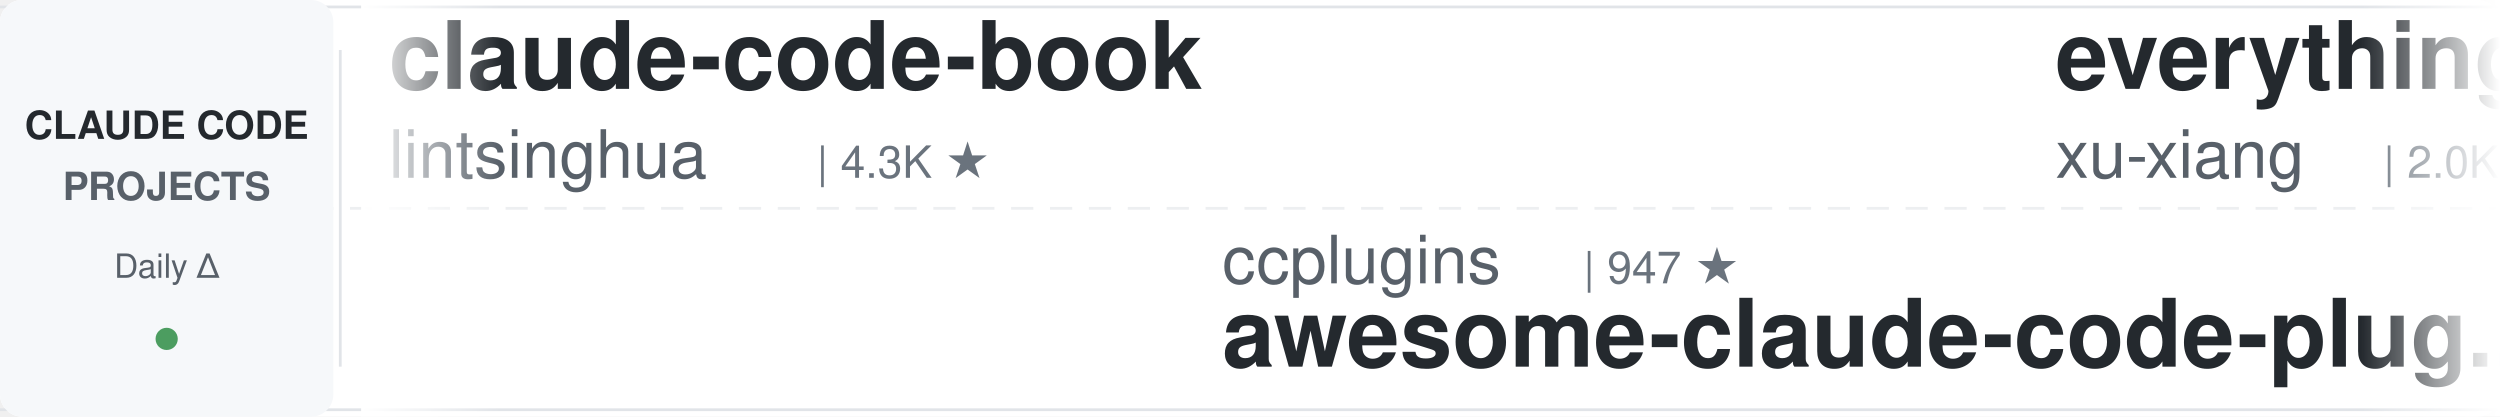
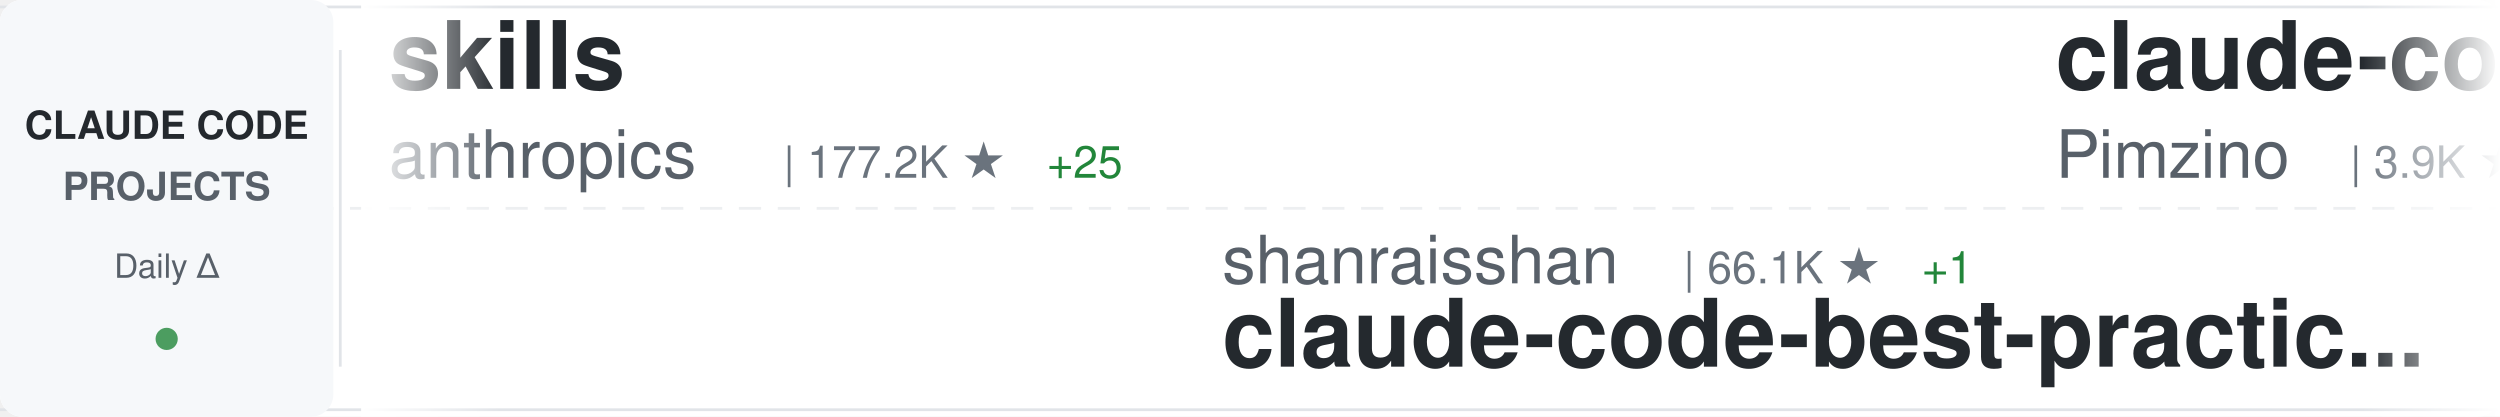
<svg xmlns="http://www.w3.org/2000/svg" width="900" height="150">
  <defs>
    <linearGradient id="awesomeLeftFade" x1="0%" y1="0%" x2="100%" y2="0%">
      <stop offset="0%" style="stop-color:#ffffff;stop-opacity:1" />
      <stop offset="100%" style="stop-color:#ffffff;stop-opacity:0" />
    </linearGradient>
    <linearGradient id="awesomeRightFade" x1="0%" y1="0%" x2="100%" y2="0%">
      <stop offset="0%" style="stop-color:#ffffff;stop-opacity:0" />
      <stop offset="100%" style="stop-color:#ffffff;stop-opacity:1" />
    </linearGradient>
  </defs>
  <rect width="900" height="150" fill="#ffffff" rx="8" />
  <rect x="0" y="2" width="900" height="1" fill="#e1e4e8" />
  <rect x="0" y="147" width="900" height="1" fill="#e1e4e8" />
  <line x1="0" y1="75" x2="900" y2="75" stroke="#e1e4e8" stroke-width="1" stroke-dasharray="8 6" opacity="0.6" />
  <rect x="0" y="0" width="120" height="150" fill="#f6f8fa" rx="8" />
  <text x="60" y="50" font-family="-apple-system, BlinkMacSystemFont, 'Segoe UI', Helvetica, Arial, sans-serif" font-size="14" font-weight="600" fill="#24292e" text-anchor="middle">CLAUDE CODE</text>
  <text x="60" y="72" font-family="-apple-system, BlinkMacSystemFont, 'Segoe UI', Helvetica, Arial, sans-serif" font-size="14" font-weight="600" fill="#586069" text-anchor="middle">PROJECTS</text>
  <text x="60" y="100" font-family="-apple-system, BlinkMacSystemFont, 'Segoe UI', Helvetica, Arial, sans-serif" font-size="12" font-weight="500" fill="#586069" text-anchor="middle">Daily Δ</text>
  <circle cx="60" cy="122" r="4" fill="#22863a" opacity="0.8" />
  <rect x="122" y="18" width="1" height="114" fill="#e1e4e8" />
  <clipPath id="awesomeTickerClip">
    <rect x="130" y="0" width="770" height="150" />
  </clipPath>
  <g clip-path="url(#awesomeTickerClip)">
    <g id="awesomeTickerItems">
      <animateTransform attributeName="transform" attributeType="XML" type="translate" from="0 0" to="-3000 0" dur="54s" repeatCount="indefinite" />
      <g transform="translate(0, 0)">
-         <text x="140" y="32" font-family="-apple-system, BlinkMacSystemFont, 'Segoe UI', Helvetica, Arial, sans-serif" font-size="34" font-weight="600" fill="#24292e">claude-code-book</text>
-         <text x="140" y="64" font-family="-apple-system, BlinkMacSystemFont, 'Segoe UI', Helvetica, Arial, sans-serif" font-size="24" font-weight="400" fill="#586069">lintsinghua</text>
-         <text x="294" y="64" font-family="-apple-system, BlinkMacSystemFont, 'Segoe UI', Helvetica, Arial, sans-serif" font-size="16" font-weight="500" fill="#6a737d">| 4.3K ★</text>
+         <text x="140" y="32" font-family="-apple-system, BlinkMacSystemFont, 'Segoe UI', Helvetica, Arial, sans-serif" font-size="34" font-weight="600" fill="#24292e">skills</text>
+         <text x="140" y="64" font-family="-apple-system, BlinkMacSystemFont, 'Segoe UI', Helvetica, Arial, sans-serif" font-size="24" font-weight="400" fill="#586069">anthropics</text>
+         <text x="282" y="64" font-family="-apple-system, BlinkMacSystemFont, 'Segoe UI', Helvetica, Arial, sans-serif" font-size="16" font-weight="500" fill="#6a737d">| 177.2K ★</text>
+         <text x="377" y="64" font-family="-apple-system, BlinkMacSystemFont, 'Segoe UI', Helvetica, Arial, sans-serif" font-size="16" font-weight="500" fill="#22863a"> +25</text>
      </g>
      <g transform="translate(300, 0)">
-         <text x="140" y="102" font-family="-apple-system, BlinkMacSystemFont, 'Segoe UI', Helvetica, Arial, sans-serif" font-size="24" font-weight="400" fill="#586069">ccplugins</text>
-         <text x="270" y="102" font-family="-apple-system, BlinkMacSystemFont, 'Segoe UI', Helvetica, Arial, sans-serif" font-size="16" font-weight="500" fill="#6a737d">| 947 ★</text>
-         <text x="140" y="132" font-family="-apple-system, BlinkMacSystemFont, 'Segoe UI', Helvetica, Arial, sans-serif" font-size="34" font-weight="600" fill="#24292e">awesome-claude-code-plug...</text>
+         <text x="140" y="102" font-family="-apple-system, BlinkMacSystemFont, 'Segoe UI', Helvetica, Arial, sans-serif" font-size="24" font-weight="400" fill="#586069">shanraisshan</text>
+         <text x="306" y="102" font-family="-apple-system, BlinkMacSystemFont, 'Segoe UI', Helvetica, Arial, sans-serif" font-size="16" font-weight="500" fill="#6a737d">| 66.1K ★</text>
+         <text x="392" y="102" font-family="-apple-system, BlinkMacSystemFont, 'Segoe UI', Helvetica, Arial, sans-serif" font-size="16" font-weight="500" fill="#22863a"> +1</text>
+         <text x="140" y="132" font-family="-apple-system, BlinkMacSystemFont, 'Segoe UI', Helvetica, Arial, sans-serif" font-size="34" font-weight="600" fill="#24292e">claude-code-best-practic...</text>
      </g>
      <g transform="translate(600, 0)">
-         <text x="140" y="32" font-family="-apple-system, BlinkMacSystemFont, 'Segoe UI', Helvetica, Arial, sans-serif" font-size="34" font-weight="600" fill="#24292e">everything-claude-code-z...</text>
-         <text x="140" y="64" font-family="-apple-system, BlinkMacSystemFont, 'Segoe UI', Helvetica, Arial, sans-serif" font-size="24" font-weight="400" fill="#586069">xu-xiang</text>
-         <text x="258" y="64" font-family="-apple-system, BlinkMacSystemFont, 'Segoe UI', Helvetica, Arial, sans-serif" font-size="16" font-weight="500" fill="#6a737d">| 2.0K ★</text>
+         <text x="140" y="32" font-family="-apple-system, BlinkMacSystemFont, 'Segoe UI', Helvetica, Arial, sans-serif" font-size="34" font-weight="600" fill="#24292e">claude-code-spec-workflo...</text>
+         <text x="140" y="64" font-family="-apple-system, BlinkMacSystemFont, 'Segoe UI', Helvetica, Arial, sans-serif" font-size="24" font-weight="400" fill="#586069">Pimzino</text>
+         <text x="246" y="64" font-family="-apple-system, BlinkMacSystemFont, 'Segoe UI', Helvetica, Arial, sans-serif" font-size="16" font-weight="500" fill="#6a737d">| 3.9K ★</text>
      </g>
      <g transform="translate(900, 0)">
-         <text x="140" y="102" font-family="-apple-system, BlinkMacSystemFont, 'Segoe UI', Helvetica, Arial, sans-serif" font-size="24" font-weight="400" fill="#586069">shareAI-lab</text>
-         <text x="294" y="102" font-family="-apple-system, BlinkMacSystemFont, 'Segoe UI', Helvetica, Arial, sans-serif" font-size="16" font-weight="500" fill="#6a737d">| 77.2K ★</text>
-         <text x="380" y="102" font-family="-apple-system, BlinkMacSystemFont, 'Segoe UI', Helvetica, Arial, sans-serif" font-size="16" font-weight="500" fill="#22863a"> +2</text>
-         <text x="140" y="132" font-family="-apple-system, BlinkMacSystemFont, 'Segoe UI', Helvetica, Arial, sans-serif" font-size="34" font-weight="600" fill="#24292e">learn-claude-code</text>
+         <text x="140" y="102" font-family="-apple-system, BlinkMacSystemFont, 'Segoe UI', Helvetica, Arial, sans-serif" font-size="24" font-weight="400" fill="#586069">lintsinghua</text>
+         <text x="294" y="102" font-family="-apple-system, BlinkMacSystemFont, 'Segoe UI', Helvetica, Arial, sans-serif" font-size="16" font-weight="500" fill="#6a737d">| 4.3K ★</text>
+         <text x="140" y="132" font-family="-apple-system, BlinkMacSystemFont, 'Segoe UI', Helvetica, Arial, sans-serif" font-size="34" font-weight="600" fill="#24292e">claude-code-book</text>
      </g>
      <g transform="translate(1200, 0)">
-         <text x="140" y="32" font-family="-apple-system, BlinkMacSystemFont, 'Segoe UI', Helvetica, Arial, sans-serif" font-size="34" font-weight="600" fill="#24292e">claude-code-rust</text>
-         <text x="140" y="64" font-family="-apple-system, BlinkMacSystemFont, 'Segoe UI', Helvetica, Arial, sans-serif" font-size="24" font-weight="400" fill="#586069">lorryjovens-hub</text>
-         <text x="342" y="64" font-family="-apple-system, BlinkMacSystemFont, 'Segoe UI', Helvetica, Arial, sans-serif" font-size="16" font-weight="500" fill="#6a737d">| 1.7K ★</text>
+         <text x="140" y="32" font-family="-apple-system, BlinkMacSystemFont, 'Segoe UI', Helvetica, Arial, sans-serif" font-size="34" font-weight="600" fill="#24292e">Claude-Code-Game-Studios</text>
+         <text x="140" y="64" font-family="-apple-system, BlinkMacSystemFont, 'Segoe UI', Helvetica, Arial, sans-serif" font-size="24" font-weight="400" fill="#586069">Donchitos</text>
+         <text x="270" y="64" font-family="-apple-system, BlinkMacSystemFont, 'Segoe UI', Helvetica, Arial, sans-serif" font-size="16" font-weight="500" fill="#6a737d">| 25.2K ★</text>
+         <text x="356" y="64" font-family="-apple-system, BlinkMacSystemFont, 'Segoe UI', Helvetica, Arial, sans-serif" font-size="16" font-weight="500" fill="#22863a"> +18</text>
      </g>
      <g transform="translate(1500, 0)">
-         <text x="140" y="102" font-family="-apple-system, BlinkMacSystemFont, 'Segoe UI', Helvetica, Arial, sans-serif" font-size="24" font-weight="400" fill="#586069">oboard</text>
-         <text x="234" y="102" font-family="-apple-system, BlinkMacSystemFont, 'Segoe UI', Helvetica, Arial, sans-serif" font-size="16" font-weight="500" fill="#6a737d">| 3.3K ★</text>
-         <text x="140" y="132" font-family="-apple-system, BlinkMacSystemFont, 'Segoe UI', Helvetica, Arial, sans-serif" font-size="34" font-weight="600" fill="#24292e">claude-code-rev</text>
-       </g>
-       <g transform="translate(1800, 0)">
-         <text x="140" y="32" font-family="-apple-system, BlinkMacSystemFont, 'Segoe UI', Helvetica, Arial, sans-serif" font-size="34" font-weight="600" fill="#24292e">claude-code-guide</text>
-         <text x="140" y="64" font-family="-apple-system, BlinkMacSystemFont, 'Segoe UI', Helvetica, Arial, sans-serif" font-size="24" font-weight="400" fill="#586069">Cranot</text>
-         <text x="234" y="64" font-family="-apple-system, BlinkMacSystemFont, 'Segoe UI', Helvetica, Arial, sans-serif" font-size="16" font-weight="500" fill="#6a737d">| 2.9K ★</text>
-       </g>
-       <g transform="translate(2100, 0)">
        <text x="140" y="102" font-family="-apple-system, BlinkMacSystemFont, 'Segoe UI', Helvetica, Arial, sans-serif" font-size="24" font-weight="400" fill="#586069">AICoderTudou</text>
        <text x="306" y="102" font-family="-apple-system, BlinkMacSystemFont, 'Segoe UI', Helvetica, Arial, sans-serif" font-size="16" font-weight="500" fill="#6a737d">| 494 ★</text>
        <text x="140" y="132" font-family="-apple-system, BlinkMacSystemFont, 'Segoe UI', Helvetica, Arial, sans-serif" font-size="34" font-weight="600" fill="#24292e">claude-code-tudou</text>
      </g>
+       <g transform="translate(1800, 0)">
+         <text x="140" y="32" font-family="-apple-system, BlinkMacSystemFont, 'Segoe UI', Helvetica, Arial, sans-serif" font-size="34" font-weight="600" fill="#24292e">claude-code-video-toolki...</text>
+         <text x="140" y="64" font-family="-apple-system, BlinkMacSystemFont, 'Segoe UI', Helvetica, Arial, sans-serif" font-size="24" font-weight="400" fill="#586069">digitalsamba</text>
+         <text x="306" y="64" font-family="-apple-system, BlinkMacSystemFont, 'Segoe UI', Helvetica, Arial, sans-serif" font-size="16" font-weight="500" fill="#6a737d">| 2.1K ★</text>
+         <text x="383" y="64" font-family="-apple-system, BlinkMacSystemFont, 'Segoe UI', Helvetica, Arial, sans-serif" font-size="16" font-weight="500" fill="#22863a"> +1</text>
+       </g>
+       <g transform="translate(2100, 0)">
+         <text x="140" y="102" font-family="-apple-system, BlinkMacSystemFont, 'Segoe UI', Helvetica, Arial, sans-serif" font-size="24" font-weight="400" fill="#586069">ykdojo</text>
+         <text x="234" y="102" font-family="-apple-system, BlinkMacSystemFont, 'Segoe UI', Helvetica, Arial, sans-serif" font-size="16" font-weight="500" fill="#6a737d">| 10.1K ★</text>
+         <text x="320" y="102" font-family="-apple-system, BlinkMacSystemFont, 'Segoe UI', Helvetica, Arial, sans-serif" font-size="16" font-weight="500" fill="#22863a"> +1</text>
+         <text x="140" y="132" font-family="-apple-system, BlinkMacSystemFont, 'Segoe UI', Helvetica, Arial, sans-serif" font-size="34" font-weight="600" fill="#24292e">claude-code-tips</text>
+       </g>
      <g transform="translate(2400, 0)">
-         <text x="140" y="32" font-family="-apple-system, BlinkMacSystemFont, 'Segoe UI', Helvetica, Arial, sans-serif" font-size="34" font-weight="600" fill="#24292e">Claude-Code-Source-Study</text>
-         <text x="140" y="64" font-family="-apple-system, BlinkMacSystemFont, 'Segoe UI', Helvetica, Arial, sans-serif" font-size="24" font-weight="400" fill="#586069">luyao618</text>
-         <text x="258" y="64" font-family="-apple-system, BlinkMacSystemFont, 'Segoe UI', Helvetica, Arial, sans-serif" font-size="16" font-weight="500" fill="#6a737d">| 1.7K ★</text>
+         <text x="140" y="32" font-family="-apple-system, BlinkMacSystemFont, 'Segoe UI', Helvetica, Arial, sans-serif" font-size="34" font-weight="600" fill="#24292e">claude-code-telegram</text>
+         <text x="140" y="64" font-family="-apple-system, BlinkMacSystemFont, 'Segoe UI', Helvetica, Arial, sans-serif" font-size="24" font-weight="400" fill="#586069">overwirehq</text>
+         <text x="282" y="64" font-family="-apple-system, BlinkMacSystemFont, 'Segoe UI', Helvetica, Arial, sans-serif" font-size="16" font-weight="500" fill="#6a737d">| 2.8K ★</text>
      </g>
      <g transform="translate(2700, 0)">
-         <text x="140" y="102" font-family="-apple-system, BlinkMacSystemFont, 'Segoe UI', Helvetica, Arial, sans-serif" font-size="24" font-weight="400" fill="#586069">zebbern</text>
-         <text x="246" y="102" font-family="-apple-system, BlinkMacSystemFont, 'Segoe UI', Helvetica, Arial, sans-serif" font-size="16" font-weight="500" fill="#6a737d">| 4.6K ★</text>
-         <text x="140" y="132" font-family="-apple-system, BlinkMacSystemFont, 'Segoe UI', Helvetica, Arial, sans-serif" font-size="34" font-weight="600" fill="#24292e">claude-code-guide</text>
+         <text x="140" y="102" font-family="-apple-system, BlinkMacSystemFont, 'Segoe UI', Helvetica, Arial, sans-serif" font-size="24" font-weight="400" fill="#586069">hangsman</text>
+         <text x="258" y="102" font-family="-apple-system, BlinkMacSystemFont, 'Segoe UI', Helvetica, Arial, sans-serif" font-size="16" font-weight="500" fill="#6a737d">| 795 ★</text>
+         <text x="140" y="132" font-family="-apple-system, BlinkMacSystemFont, 'Segoe UI', Helvetica, Arial, sans-serif" font-size="34" font-weight="600" fill="#24292e">claude-code-source</text>
      </g>
      <g transform="translate(3000, 0)">
-         <text x="140" y="32" font-family="-apple-system, BlinkMacSystemFont, 'Segoe UI', Helvetica, Arial, sans-serif" font-size="34" font-weight="600" fill="#24292e">claude-code-book</text>
-         <text x="140" y="64" font-family="-apple-system, BlinkMacSystemFont, 'Segoe UI', Helvetica, Arial, sans-serif" font-size="24" font-weight="400" fill="#586069">lintsinghua</text>
-         <text x="294" y="64" font-family="-apple-system, BlinkMacSystemFont, 'Segoe UI', Helvetica, Arial, sans-serif" font-size="16" font-weight="500" fill="#6a737d">| 4.3K ★</text>
+         <text x="140" y="32" font-family="-apple-system, BlinkMacSystemFont, 'Segoe UI', Helvetica, Arial, sans-serif" font-size="34" font-weight="600" fill="#24292e">skills</text>
+         <text x="140" y="64" font-family="-apple-system, BlinkMacSystemFont, 'Segoe UI', Helvetica, Arial, sans-serif" font-size="24" font-weight="400" fill="#586069">anthropics</text>
+         <text x="282" y="64" font-family="-apple-system, BlinkMacSystemFont, 'Segoe UI', Helvetica, Arial, sans-serif" font-size="16" font-weight="500" fill="#6a737d">| 177.2K ★</text>
+         <text x="377" y="64" font-family="-apple-system, BlinkMacSystemFont, 'Segoe UI', Helvetica, Arial, sans-serif" font-size="16" font-weight="500" fill="#22863a"> +25</text>
      </g>
      <g transform="translate(3300, 0)">
-         <text x="140" y="102" font-family="-apple-system, BlinkMacSystemFont, 'Segoe UI', Helvetica, Arial, sans-serif" font-size="24" font-weight="400" fill="#586069">ccplugins</text>
-         <text x="270" y="102" font-family="-apple-system, BlinkMacSystemFont, 'Segoe UI', Helvetica, Arial, sans-serif" font-size="16" font-weight="500" fill="#6a737d">| 947 ★</text>
-         <text x="140" y="132" font-family="-apple-system, BlinkMacSystemFont, 'Segoe UI', Helvetica, Arial, sans-serif" font-size="34" font-weight="600" fill="#24292e">awesome-claude-code-plug...</text>
+         <text x="140" y="102" font-family="-apple-system, BlinkMacSystemFont, 'Segoe UI', Helvetica, Arial, sans-serif" font-size="24" font-weight="400" fill="#586069">shanraisshan</text>
+         <text x="306" y="102" font-family="-apple-system, BlinkMacSystemFont, 'Segoe UI', Helvetica, Arial, sans-serif" font-size="16" font-weight="500" fill="#6a737d">| 66.1K ★</text>
+         <text x="392" y="102" font-family="-apple-system, BlinkMacSystemFont, 'Segoe UI', Helvetica, Arial, sans-serif" font-size="16" font-weight="500" fill="#22863a"> +1</text>
+         <text x="140" y="132" font-family="-apple-system, BlinkMacSystemFont, 'Segoe UI', Helvetica, Arial, sans-serif" font-size="34" font-weight="600" fill="#24292e">claude-code-best-practic...</text>
      </g>
      <g transform="translate(3600, 0)">
-         <text x="140" y="32" font-family="-apple-system, BlinkMacSystemFont, 'Segoe UI', Helvetica, Arial, sans-serif" font-size="34" font-weight="600" fill="#24292e">everything-claude-code-z...</text>
-         <text x="140" y="64" font-family="-apple-system, BlinkMacSystemFont, 'Segoe UI', Helvetica, Arial, sans-serif" font-size="24" font-weight="400" fill="#586069">xu-xiang</text>
-         <text x="258" y="64" font-family="-apple-system, BlinkMacSystemFont, 'Segoe UI', Helvetica, Arial, sans-serif" font-size="16" font-weight="500" fill="#6a737d">| 2.0K ★</text>
+         <text x="140" y="32" font-family="-apple-system, BlinkMacSystemFont, 'Segoe UI', Helvetica, Arial, sans-serif" font-size="34" font-weight="600" fill="#24292e">claude-code-spec-workflo...</text>
+         <text x="140" y="64" font-family="-apple-system, BlinkMacSystemFont, 'Segoe UI', Helvetica, Arial, sans-serif" font-size="24" font-weight="400" fill="#586069">Pimzino</text>
+         <text x="246" y="64" font-family="-apple-system, BlinkMacSystemFont, 'Segoe UI', Helvetica, Arial, sans-serif" font-size="16" font-weight="500" fill="#6a737d">| 3.9K ★</text>
      </g>
      <g transform="translate(3900, 0)">
-         <text x="140" y="102" font-family="-apple-system, BlinkMacSystemFont, 'Segoe UI', Helvetica, Arial, sans-serif" font-size="24" font-weight="400" fill="#586069">shareAI-lab</text>
-         <text x="294" y="102" font-family="-apple-system, BlinkMacSystemFont, 'Segoe UI', Helvetica, Arial, sans-serif" font-size="16" font-weight="500" fill="#6a737d">| 77.2K ★</text>
-         <text x="380" y="102" font-family="-apple-system, BlinkMacSystemFont, 'Segoe UI', Helvetica, Arial, sans-serif" font-size="16" font-weight="500" fill="#22863a"> +2</text>
-         <text x="140" y="132" font-family="-apple-system, BlinkMacSystemFont, 'Segoe UI', Helvetica, Arial, sans-serif" font-size="34" font-weight="600" fill="#24292e">learn-claude-code</text>
+         <text x="140" y="102" font-family="-apple-system, BlinkMacSystemFont, 'Segoe UI', Helvetica, Arial, sans-serif" font-size="24" font-weight="400" fill="#586069">lintsinghua</text>
+         <text x="294" y="102" font-family="-apple-system, BlinkMacSystemFont, 'Segoe UI', Helvetica, Arial, sans-serif" font-size="16" font-weight="500" fill="#6a737d">| 4.3K ★</text>
+         <text x="140" y="132" font-family="-apple-system, BlinkMacSystemFont, 'Segoe UI', Helvetica, Arial, sans-serif" font-size="34" font-weight="600" fill="#24292e">claude-code-book</text>
      </g>
    </g>
  </g>
  <rect x="130" y="0" width="50" height="150" fill="url(#awesomeLeftFade)" />
  <rect x="850" y="0" width="50" height="150" fill="url(#awesomeRightFade)" />
</svg>
